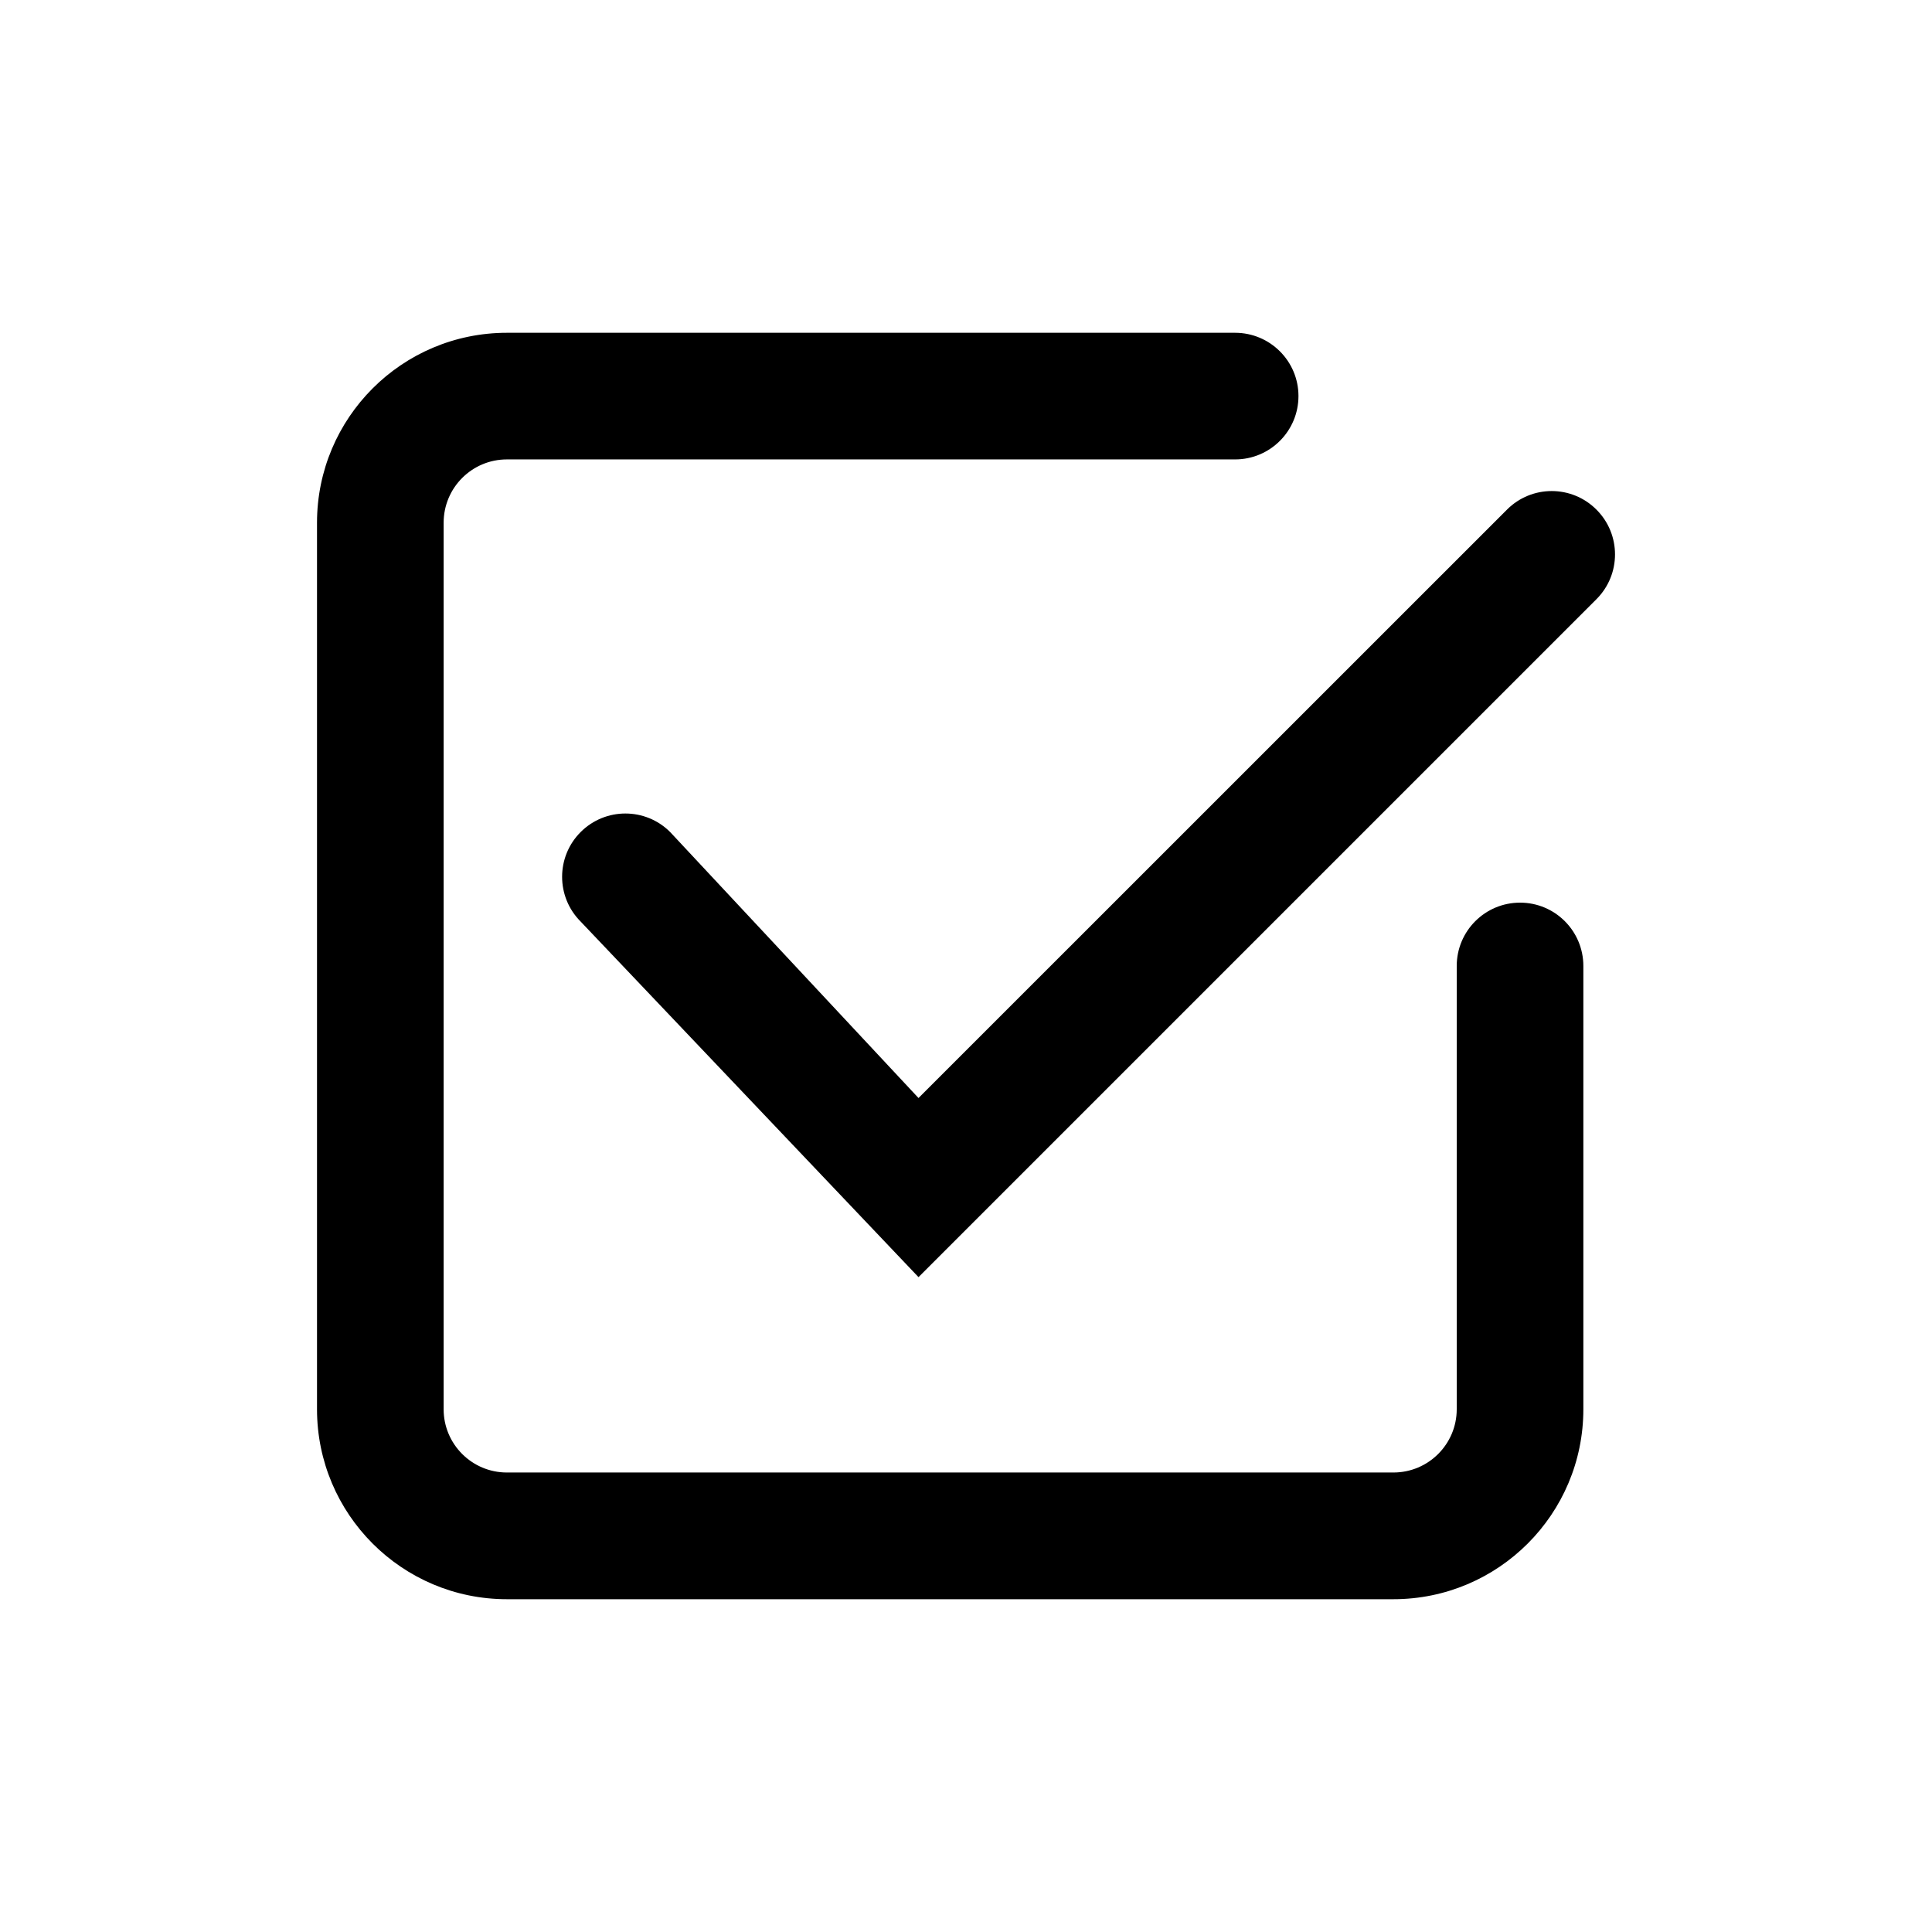
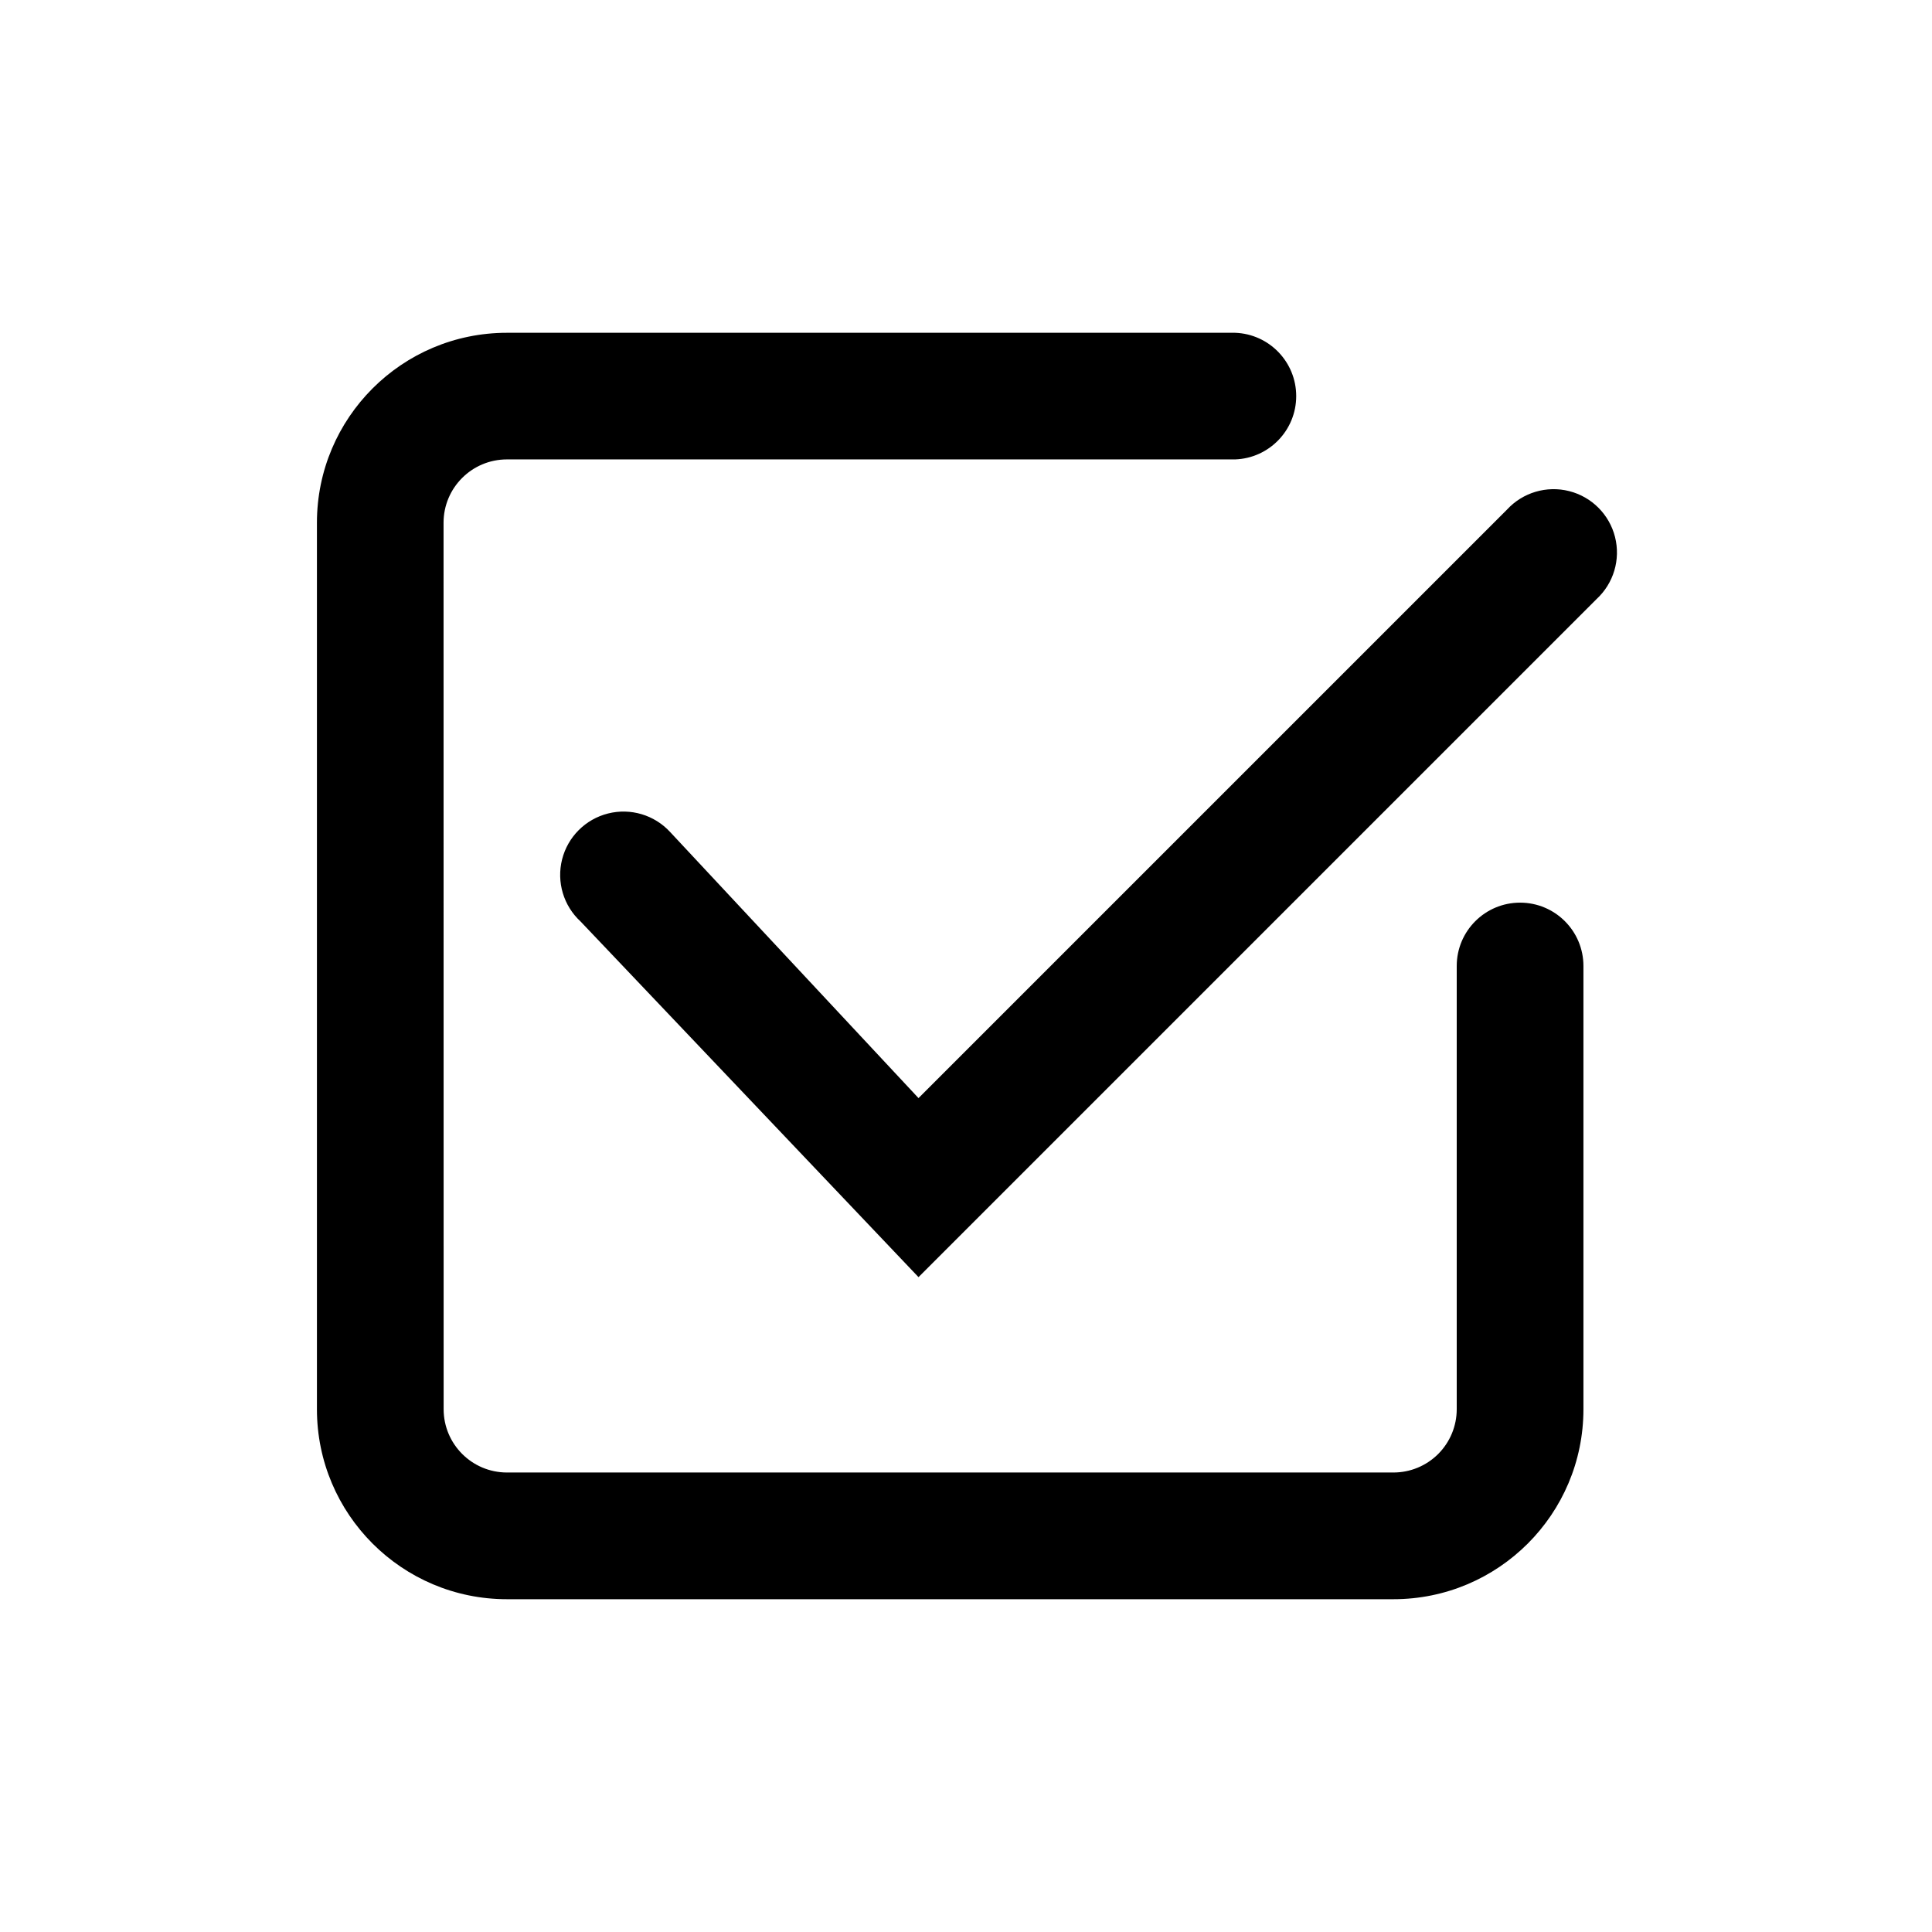
- <svg xmlns="http://www.w3.org/2000/svg" viewBox="0 0 24 24" fill="none">
-   <path fill-rule="evenodd" clip-rule="evenodd" d="M5.511 6.494C5.511 6.059 5.863 5.707 6.297 5.707H15.343C15.777 5.707 16.13 5.355 16.13 4.92C16.13 4.486 15.777 4.134 15.343 4.134H6.297C4.994 4.134 3.938 5.19 3.938 6.494V17.506C3.938 18.809 4.994 19.866 6.297 19.866H17.309C18.613 19.866 19.669 18.809 19.669 17.506V12C19.669 11.565 19.317 11.213 18.883 11.213C18.448 11.213 18.096 11.565 18.096 12V17.506C18.096 17.94 17.744 18.292 17.309 18.292H6.297C5.863 18.292 5.511 17.94 5.511 17.506V6.494ZM19.832 7.443C20.139 7.136 20.139 6.638 19.832 6.331C19.525 6.023 19.027 6.023 18.72 6.331L11.41 13.64L8.325 10.336C8.018 10.029 7.52 10.029 7.213 10.336C6.906 10.643 6.906 11.141 7.213 11.448L11.41 15.865L19.832 7.443Z" fill="currentColor" />
+ <svg xmlns="http://www.w3.org/2000/svg" fill="none" viewBox="0 0 24 24">
+   <path fill="currentColor" fill-rule="evenodd" d="M5.51 6.494c0-.435.353-.787.787-.787h9.046a.787.787 0 0 0 0-1.573H6.297a2.36 2.36 0 0 0-2.36 2.36v11.012a2.36 2.36 0 0 0 2.36 2.36H17.31a2.36 2.36 0 0 0 2.36-2.36V12a.787.787 0 0 0-1.574 0v5.506a.786.786 0 0 1-.787.786H6.297a.787.787 0 0 1-.786-.786zm14.322.949a.787.787 0 1 0-1.112-1.112l-7.31 7.31-3.085-3.305a.787.787 0 1 0-1.112 1.112l4.197 4.417z" clip-rule="evenodd" />
</svg>
